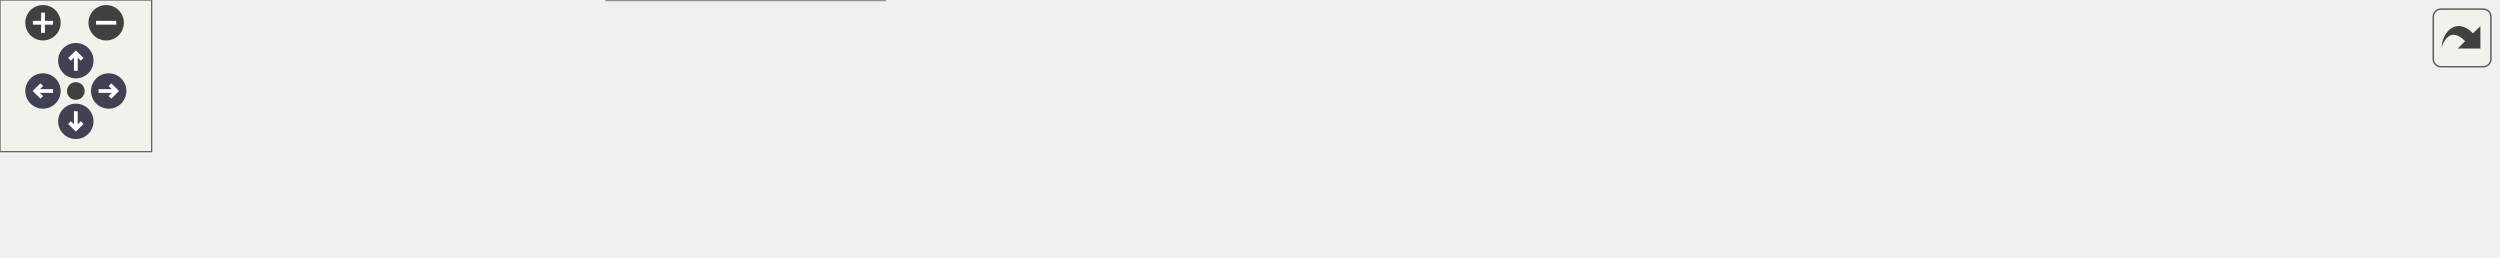
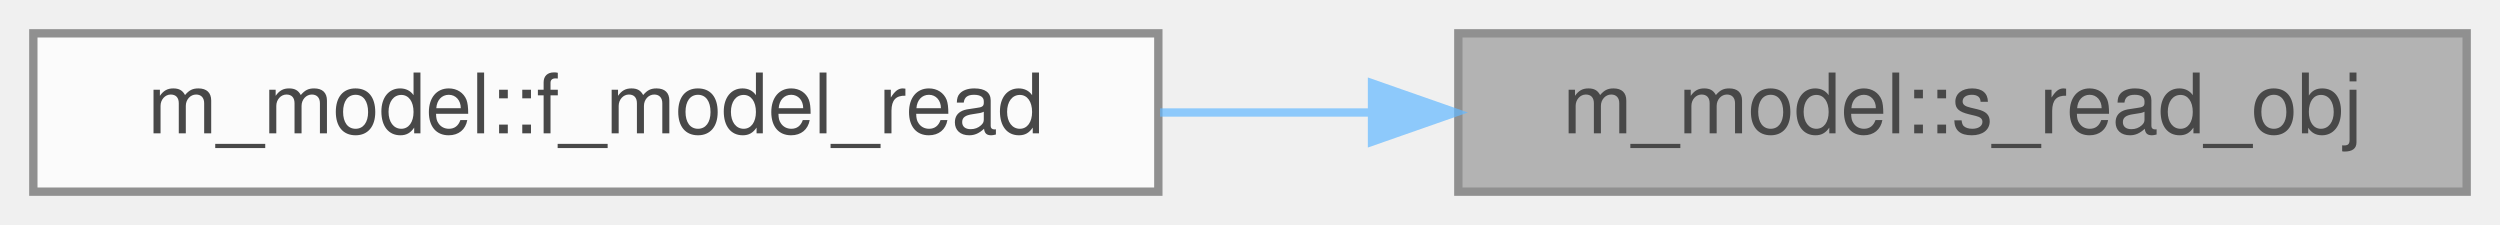
- <svg xmlns="http://www.w3.org/2000/svg" xmlns:xlink="http://www.w3.org/1999/xlink" id="main" version="1.1" xml:space="preserve">
-   <style type="text/css">
+ <svg xmlns="http://www.w3.org/2000/svg" xmlns:xlink="http://www.w3.org/1999/xlink" width="300pt" height="27pt" viewBox="0.00 0.00 300.00 27.00">
+   <svg id="main" version="1.1" xml:space="preserve">
+     <style type="text/css">
.node, .edge {opacity: 0.7;}
.node.selected, .edge.selected {opacity: 1;}
.edge:hover path { stroke: red; }
.edge:hover polygon { stroke: red; fill: red; }
</style>
-   <defs>
-     <circle id="rim" cx="0" cy="0" r="7" />
-     <circle id="rim2" cx="0" cy="0" r="3.5" />
-     <g id="zoomPlus">
-       <use xlink:href="#rim" fill="#404040">
-         <set attributeName="fill" to="#808080" begin="zoomplus.mouseover" end="zoomplus.mouseout" />
-       </use>
-       <path d="M-4,0h8M0,-4v8" fill="none" stroke="white" stroke-width="1.5" pointer-events="none" />
-     </g>
-     <g id="zoomMin">
-       <use xlink:href="#rim" fill="#404040">
-         <set attributeName="fill" to="#808080" begin="zoomminus.mouseover" end="zoomminus.mouseout" />
-       </use>
-       <path d="M-4,0h8" fill="none" stroke="white" stroke-width="1.5" pointer-events="none" />
-     </g>
-     <g id="arrowUp" transform="translate(30 24)">
-       <use xlink:href="#rim" />
-       <path pointer-events="none" fill="none" stroke="white" stroke-width="1.5" d="M0,-3.0v7 M-2.5,-0.5L0,-3.0L2.5,-0.5" />
-     </g>
-     <g id="arrowRight" transform="rotate(90) translate(36 -43)">
-       <use xlink:href="#rim" />
-       <path pointer-events="none" fill="none" stroke="white" stroke-width="1.5" d="M0,-3.0v7 M-2.5,-0.5L0,-3.0L2.5,-0.5" />
-     </g>
-     <g id="arrowDown" transform="rotate(180) translate(-30 -48)">
-       <use xlink:href="#rim" />
-       <path pointer-events="none" fill="none" stroke="white" stroke-width="1.5" d="M0,-3.0v7 M-2.5,-0.5L0,-3.0L2.5,-0.5" />
-     </g>
-     <g id="arrowLeft" transform="rotate(270) translate(-36 17)">
-       <use xlink:href="#rim" />
-       <path pointer-events="none" fill="none" stroke="white" stroke-width="1.5" d="M0,-3.0v7 M-2.5,-0.5L0,-3.0L2.5,-0.5" />
-     </g>
-     <g id="resetDef">
-       <use xlink:href="#rim2" fill="#404040">
-         <set attributeName="fill" to="#808080" begin="reset.mouseover" end="reset.mouseout" />
-       </use>
-     </g>
-   </defs>
-   <svg id="graph" class="graph">
-     <g id="viewport">
-       <g id="Node000001" class="node">
-         <g id="a_Node000001">
-           <a xlink:title="This procedure reads an OBJ file.">
-             <polygon fill="#999999" stroke="#666666" points="988,-30 867,-30 867,-11 988,-11 988,-30" />
-             <text text-anchor="middle" x="927.5" y="-18" font-family="Helvetica,sans-Serif" font-size="10.00">m_model::s_read_obj</text>
-           </a>
+     <svg id="graph" class="graph">
+       <g id="graph0" class="graph" transform="scale(1 1) rotate(0) translate(4 23)">
+         <g id="Node000001" class="node">
+           <g id="a_Node000001">
+             <a xlink:title="This procedure reads an OBJ file.">
+               <polygon fill="#999999" stroke="#666666" points="292,-19 171,-19 171,0 292,0 292,-19" />
+               <text text-anchor="middle" x="231.5" y="-7" font-family="Helvetica,sans-Serif" font-size="10.00">m_model::s_read_obj</text>
+             </a>
+           </g>
+         </g>
+         <g id="Node000002" class="node">
+           <g id="a_Node000002">
+             <a xlink:href="namespacem__model.html#a8df07f3e9d228d00fef27cae7484d81e" target="_top" xlink:title="This procedure reads a mesh from a file.">
+               <polygon fill="white" stroke="#666666" points="135,-19 0,-19 0,0 135,0 135,-19" />
+               <text text-anchor="middle" x="67.5" y="-7" font-family="Helvetica,sans-Serif" font-size="10.00">m_model::f_model_read</text>
+             </a>
+           </g>
+         </g>
+         <g id="edge1_Node000001_Node000002" class="edge">
+           <g id="a_edge1_Node000001_Node000002">
+             <a xlink:title=" ">
+               <path fill="none" stroke="#63b8ff" d="M160.5,-9.5C152.11,-9.5 143.56,-9.5 135.21,-9.5" />
+               <polygon fill="#63b8ff" stroke="#63b8ff" points="160.64,-13 170.64,-9.5 160.64,-6 160.64,-13" />
+             </a>
+           </g>
        </g>
      </g>
-       <g id="Node000002" class="node">
-         <g id="a_Node000002">
-           <a xlink:href="namespacem__model.html#a8df07f3e9d228d00fef27cae7484d81e" target="_top" xlink:title="This procedure reads a mesh from a file.">
-             <polygon fill="white" stroke="#666666" points="831,-30 696,-30 696,-11 831,-11 831,-30" />
-             <text text-anchor="middle" x="763.5" y="-18" font-family="Helvetica,sans-Serif" font-size="10.00">m_model::f_model_read</text>
-           </a>
-         </g>
-       </g>
-       <g id="edge1_Node000001_Node000002" class="edge">
-         <g id="a_edge1_Node000001_Node000002">
-           <a xlink:title=" ">
-             <path fill="none" stroke="#63b8ff" d="M856.5,-20.5C848.11,-20.5 839.56,-20.5 831.21,-20.5" />
-             <polygon fill="#63b8ff" stroke="#63b8ff" points="856.64,-24 866.64,-20.5 856.64,-17 856.64,-24" />
-           </a>
-         </g>
-       </g>
-       <g id="Node000003" class="node">
-         <g id="a_Node000003">
-           <a xlink:href="namespacem__ib__patches.html#ab91168784d19567f4abbf082eef50996" target="_top" xlink:title="The STL patch is a 2/3D geometry that is imported from an STL file.">
-             <polygon fill="white" stroke="#666666" points="660,-35.5 550,-35.5 550,-5.5 660,-5.5 660,-35.5" />
-             <text text-anchor="start" x="558" y="-23.5" font-family="Helvetica,sans-Serif" font-size="10.00">m_ib_patches::s_ib</text>
-             <text text-anchor="middle" x="605" y="-12.5" font-family="Helvetica,sans-Serif" font-size="10.00">_model</text>
-           </a>
-         </g>
-       </g>
-       <g id="edge2_Node000002_Node000003" class="edge">
-         <g id="a_edge2_Node000002_Node000003">
-           <a xlink:title=" ">
-             <path fill="none" stroke="#63b8ff" d="M685.66,-20.5C677.1,-20.5 668.52,-20.5 660.33,-20.5" />
-             <polygon fill="#63b8ff" stroke="#63b8ff" points="685.68,-24 695.68,-20.5 685.68,-17 685.68,-24" />
-           </a>
-         </g>
-       </g>
-       <g id="Node000004" class="node">
-         <g id="a_Node000004">
-           <a xlink:href="namespacem__ib__patches.html#a0540992ae9a59ea772d591a5fa9a63fb" target="_top" xlink:title=" ">
-             <polygon fill="white" stroke="#666666" points="514,-35.5 386,-35.5 386,-5.5 514,-5.5 514,-35.5" />
-             <text text-anchor="start" x="394" y="-23.5" font-family="Helvetica,sans-Serif" font-size="10.00">m_ib_patches::s_apply</text>
-             <text text-anchor="middle" x="450" y="-12.5" font-family="Helvetica,sans-Serif" font-size="10.00">_ib_patches</text>
-           </a>
-         </g>
-       </g>
-       <g id="edge3_Node000003_Node000004" class="edge">
-         <g id="a_edge3_Node000003_Node000004">
-           <a xlink:title=" ">
-             <path fill="none" stroke="#63b8ff" d="M539.49,-20.5C531.08,-20.5 522.47,-20.5 514.08,-20.5" />
-             <polygon fill="#63b8ff" stroke="#63b8ff" points="539.63,-24 549.63,-20.5 539.63,-17 539.63,-24" />
-           </a>
-         </g>
-       </g>
-       <g id="Node000005" class="node">
-         <g id="a_Node000005">
-           <a xlink:href="namespacem__initial__condition.html#ae5ca036f43a2eebe1e2cc84fc9c61d28" target="_top" xlink:title="This subroutine peruses the patches and depending on the type of geometry associated with a particula...">
-             <polygon fill="white" stroke="#666666" points="350,-41 240,-41 240,0 350,0 350,-41" />
-             <text text-anchor="start" x="248" y="-29" font-family="Helvetica,sans-Serif" font-size="10.00">m_initial_condition</text>
-             <text text-anchor="start" x="248" y="-18" font-family="Helvetica,sans-Serif" font-size="10.00">::s_generate_initial</text>
-             <text text-anchor="middle" x="295" y="-7" font-family="Helvetica,sans-Serif" font-size="10.00">_condition</text>
-           </a>
-         </g>
-       </g>
-       <g id="edge4_Node000004_Node000005" class="edge">
-         <g id="a_edge4_Node000004_Node000005">
-           <a xlink:title=" ">
-             <path fill="none" stroke="#63b8ff" d="M375.81,-20.5C367.17,-20.5 358.49,-20.5 350.18,-20.5" />
-             <polygon fill="#63b8ff" stroke="#63b8ff" points="375.89,-24 385.89,-20.5 375.89,-17 375.89,-24" />
-           </a>
-         </g>
-       </g>
-       <g id="Node000006" class="node">
-         <g id="a_Node000006">
-           <a xlink:href="namespacem__start__up.html#a513ef24d6c8beafb8b94c015db266100" target="_top" xlink:title=" ">
-             <polygon fill="white" stroke="#666666" points="204,-35.5 89,-35.5 89,-5.5 204,-5.5 204,-35.5" />
-             <text text-anchor="start" x="97" y="-23.5" font-family="Helvetica,sans-Serif" font-size="10.00">m_start_up::s_apply</text>
-             <text text-anchor="middle" x="146.5" y="-12.5" font-family="Helvetica,sans-Serif" font-size="10.00">_initial_condition</text>
-           </a>
-         </g>
-       </g>
-       <g id="edge5_Node000005_Node000006" class="edge">
-         <g id="a_edge5_Node000005_Node000006">
-           <a xlink:title=" ">
-             <path fill="none" stroke="#63b8ff" d="M229.69,-20.5C221.25,-20.5 212.66,-20.5 204.36,-20.5" />
-             <polygon fill="#63b8ff" stroke="#63b8ff" points="229.87,-24 239.87,-20.5 229.87,-17 229.87,-24" />
-           </a>
-         </g>
-       </g>
-       <g id="Node000007" class="node">
-         <g id="a_Node000007">
-           <a xlink:href="p__main_8f90.html#aeec10ee8e2940c953967da3e374e1579" target="_top" xlink:title="This program takes care of setting up the initial condition and grid data for the multicomponent flow...">
-             <polygon fill="white" stroke="#666666" points="53,-30 0,-30 0,-11 53,-11 53,-30" />
-             <text text-anchor="middle" x="26.5" y="-18" font-family="Helvetica,sans-Serif" font-size="10.00">p_main</text>
-           </a>
-         </g>
-       </g>
-       <g id="edge6_Node000006_Node000007" class="edge">
-         <g id="a_edge6_Node000006_Node000007">
-           <a xlink:title=" ">
-             <path fill="none" stroke="#63b8ff" d="M78.65,-20.5C69.6,-20.5 60.81,-20.5 53.13,-20.5" />
-             <polygon fill="#63b8ff" stroke="#63b8ff" points="78.92,-24 88.92,-20.5 78.92,-17 78.92,-24" />
-           </a>
-         </g>
-       </g>
-     </g>
-   </svg>
-   <g id="navigator" transform="translate(0 0)" fill="#404254">
-     <rect fill="#f2f5e9" fill-opacity="0.5" stroke="#606060" stroke-width=".5" x="0" y="0" width="60" height="60" />
-     <use id="zoomplus" xlink:href="#zoomPlus" x="17" y="9" />
-     <use id="zoomminus" xlink:href="#zoomMin" x="42" y="9" />
-     <use id="reset" xlink:href="#resetDef" x="30" y="36" />
-     <use id="arrowup" xlink:href="#arrowUp" x="0" y="0" />
-     <use id="arrowright" xlink:href="#arrowRight" x="0" y="0" />
-     <use id="arrowdown" xlink:href="#arrowDown" x="0" y="0" />
-     <use id="arrowleft" xlink:href="#arrowLeft" x="0" y="0" />
-   </g>
-   <svg viewBox="0 0 15 15" width="100%" height="30px" preserveAspectRatio="xMaxYMin meet">
-     <g id="arrow_out" transform="scale(0.3 0.3)">
-       <a xlink:href="namespacem__model_a33ad862ed39fa4f0a0364389cf9a0821_icgraph_org.svg" target="_base">
-         <rect id="button" ry="5" rx="5" y="6" x="6" height="38" width="38" fill="#f2f5e9" fill-opacity="0.5" stroke="#606060" stroke-width="1.0" />
-         <path id="arrow" d="M 11.5,31.437 C 11.94,20.098 22.043,11.323 32.159,21.979 L 37.069,17.246 C 37.069,17.246 37.088,32 37.088,32 L 22.16,31.978 C 22.16,31.978 26.998,27.14 26.998,27.14 C 18.529,18.264 13.292,25.23 11.5,31.437 z" style="fill:#404040;" />
-       </a>
-     </g>
+     </svg>
  </svg>
  <style type="text/css">

[data-mouse-over-selected='false'] { opacity: 0.7; }
[data-mouse-over-selected='true']  { opacity: 1.0; }

</style>
</svg>
